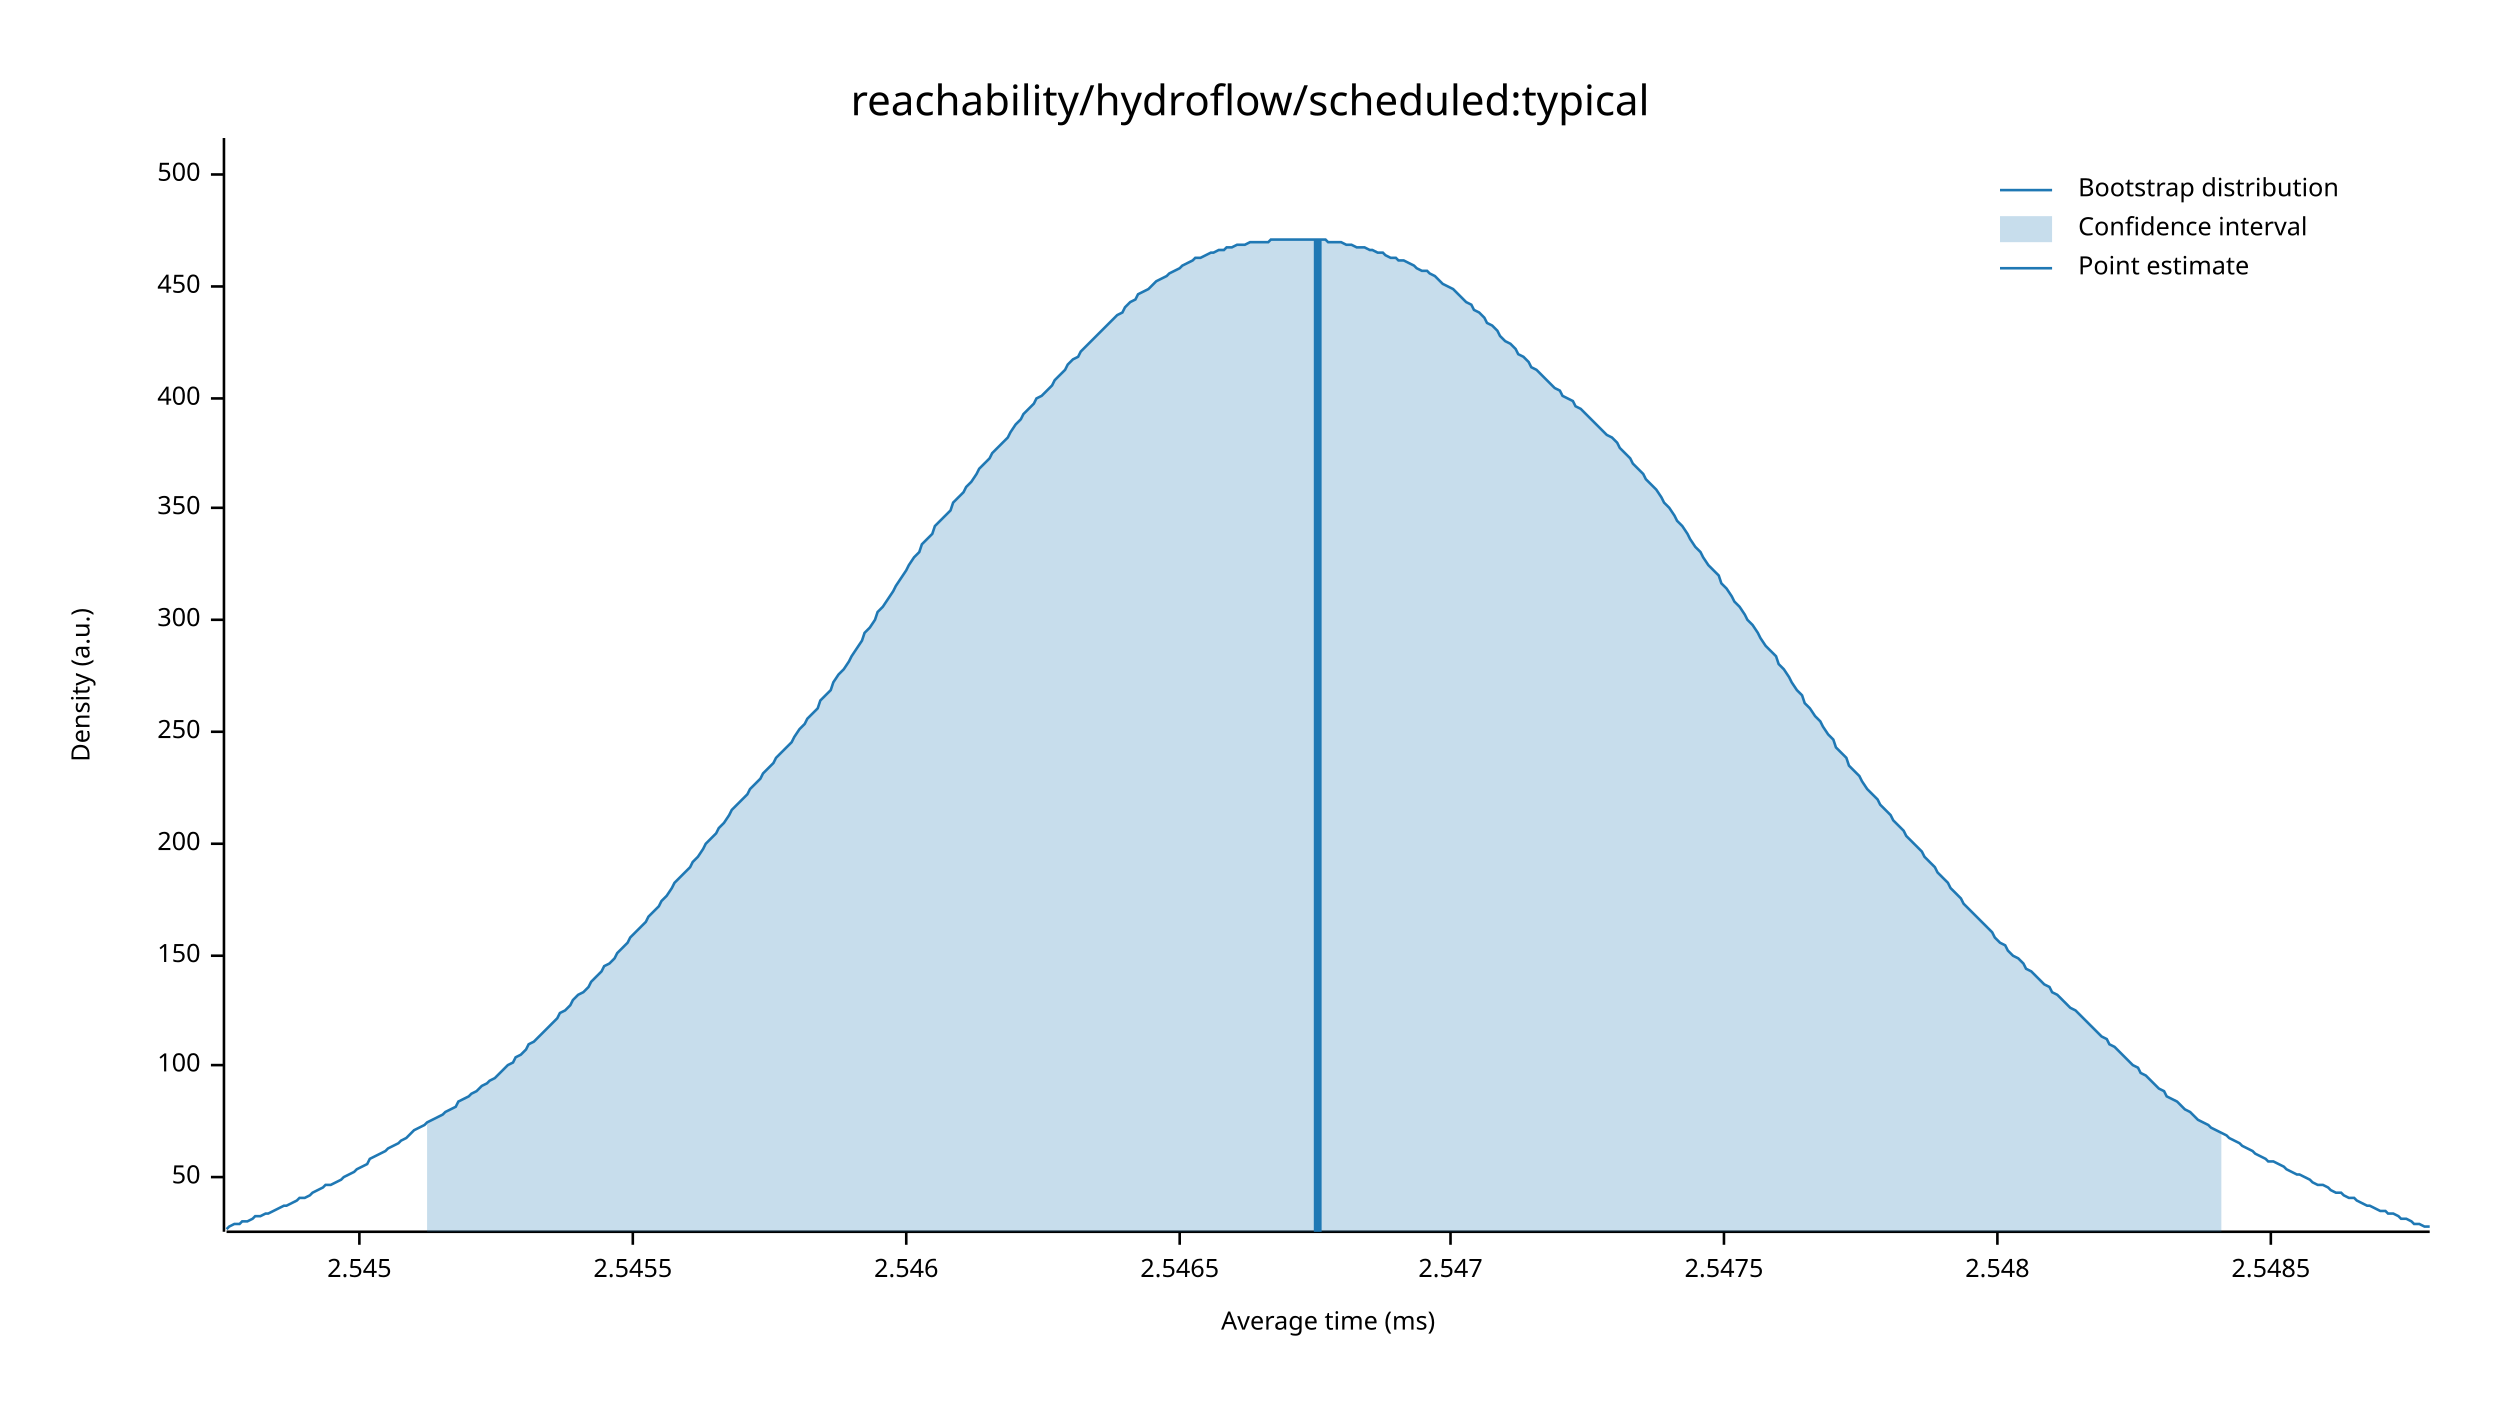
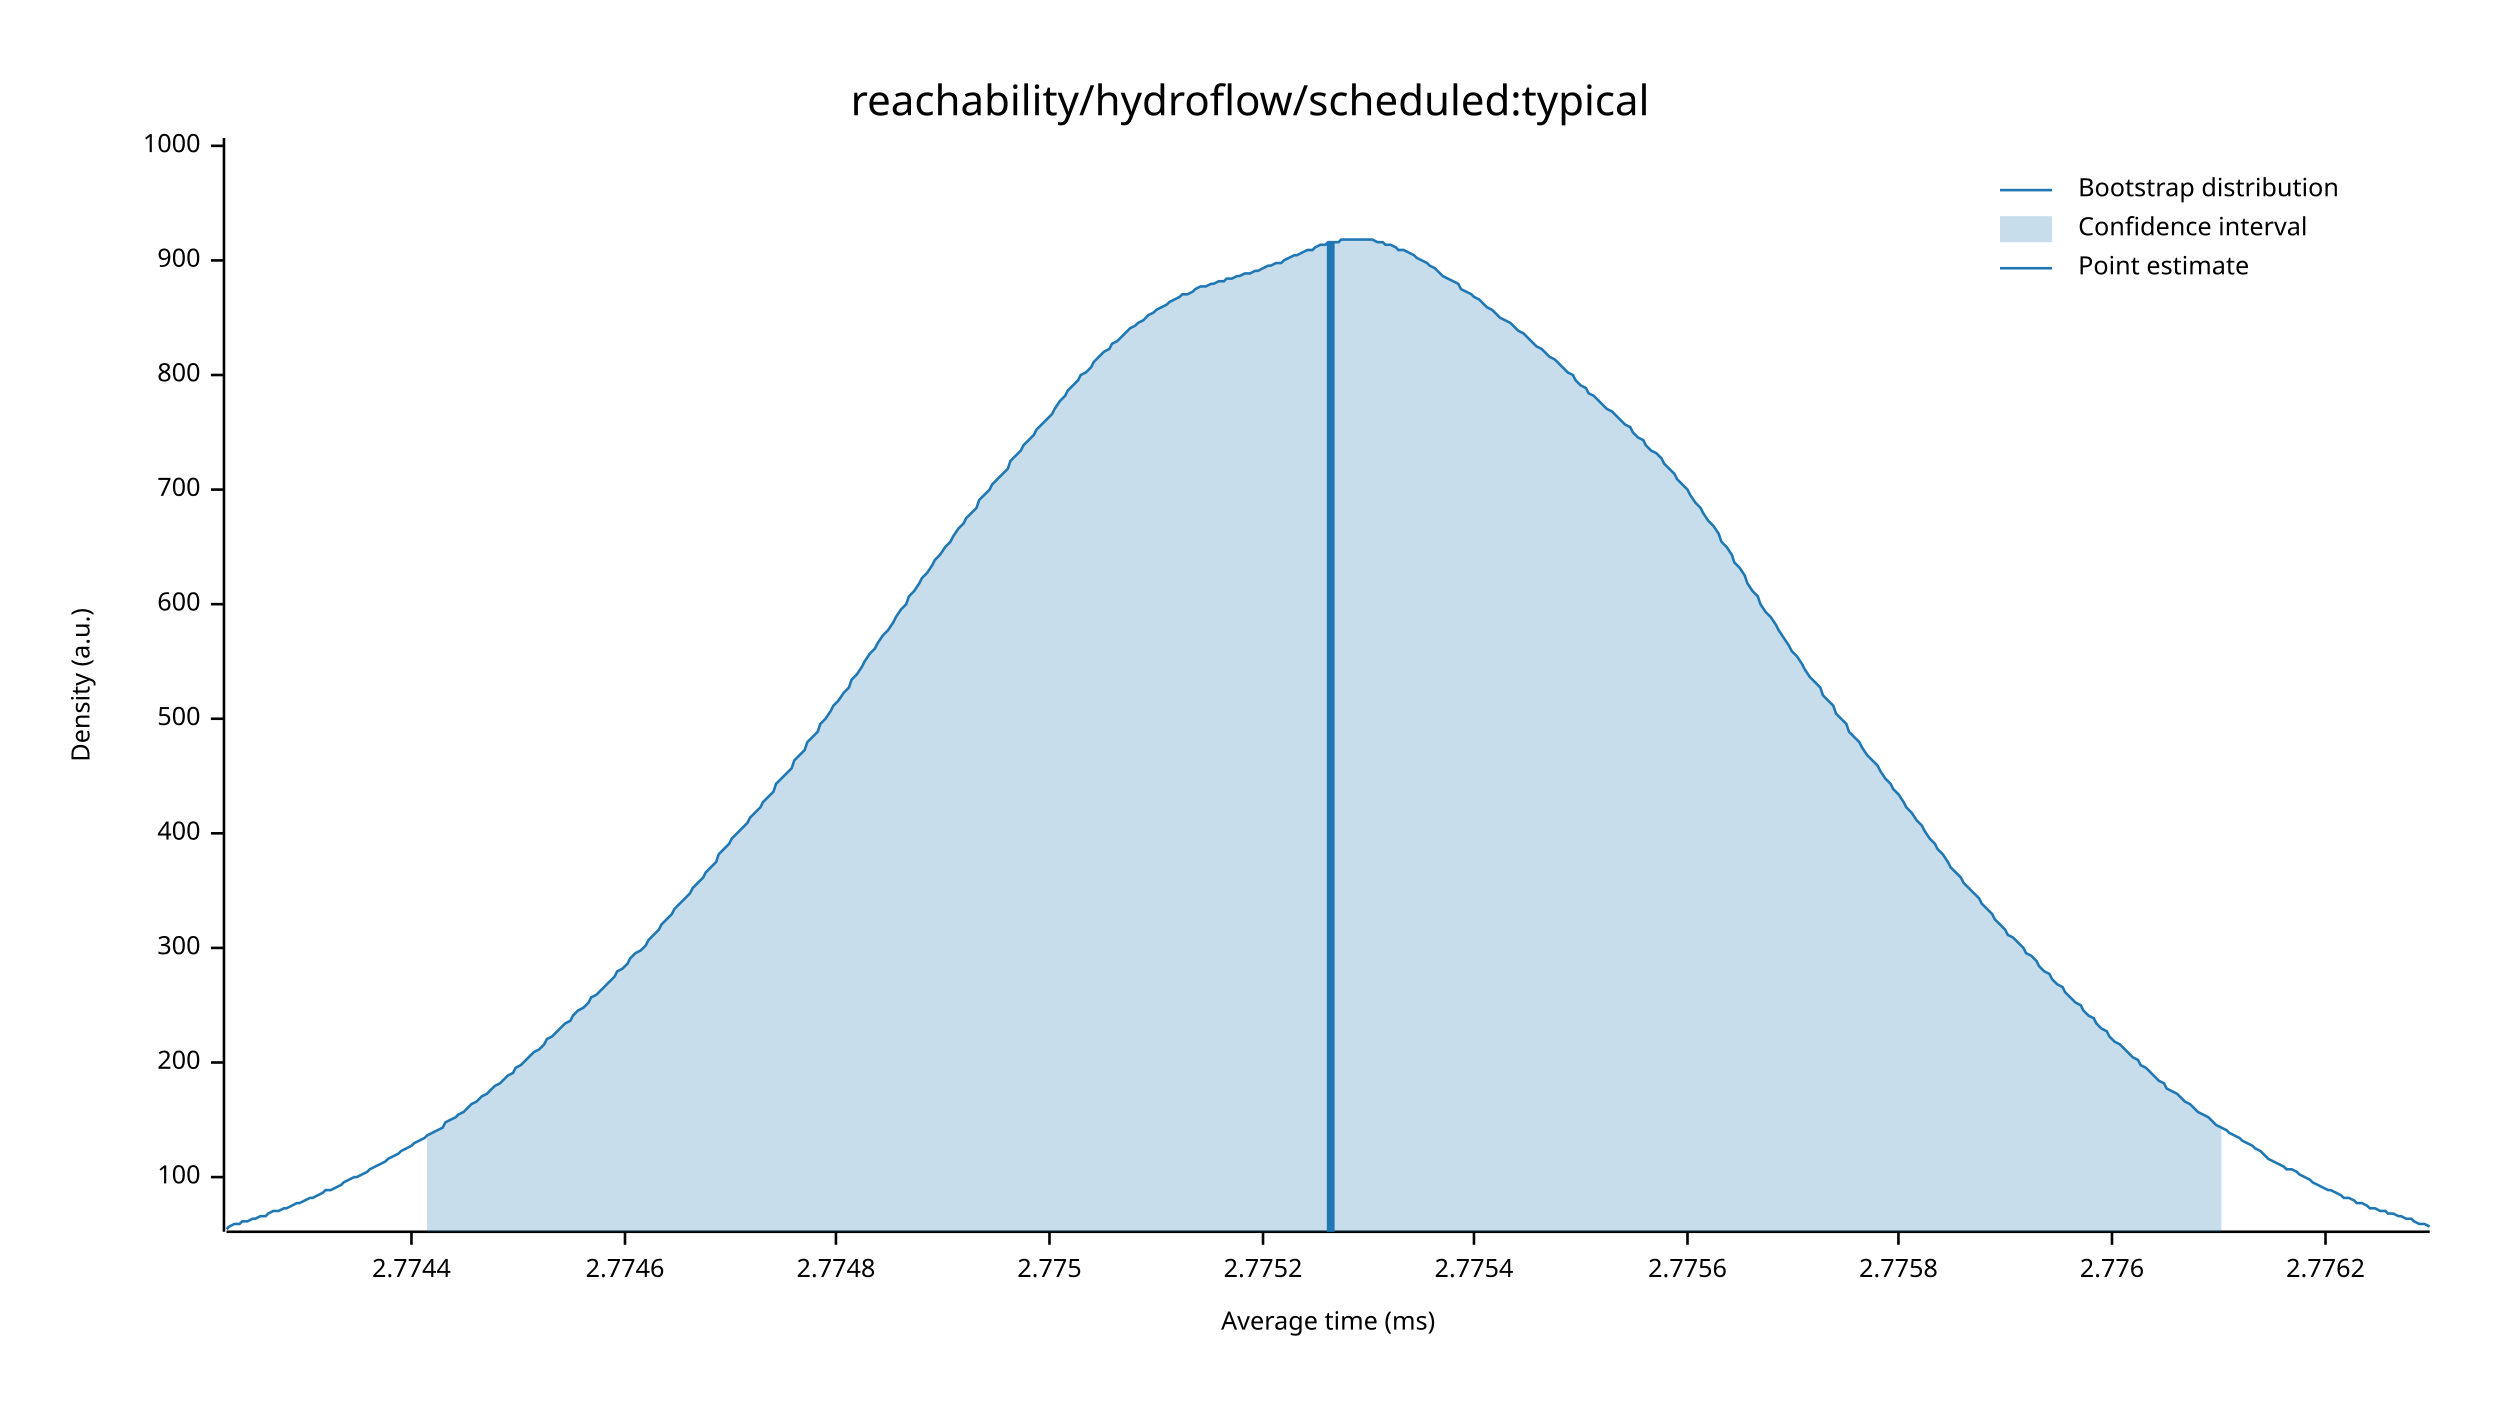
<svg xmlns="http://www.w3.org/2000/svg" width="960" height="540" viewBox="0 0 960 540">
  <text x="480" y="32" dy="0.76em" text-anchor="middle" font-family="sans-serif" font-size="16.129" opacity="1" fill="#000000">
reachability/hydroflow/scheduled:typical
</text>
  <text x="27" y="263" dy="0.76em" text-anchor="middle" font-family="sans-serif" font-size="9.677" opacity="1" fill="#000000" transform="rotate(270, 27, 263)">
Density (a.u.)
</text>
  <text x="510" y="513" dy="-0.5ex" text-anchor="middle" font-family="sans-serif" font-size="9.677" opacity="1" fill="#000000">
Average time (ms)
</text>
  <polyline fill="none" opacity="1" stroke="#000000" stroke-width="1" points="86,53 86,473 " />
  <text x="77" y="452" dy="0.5ex" text-anchor="end" font-family="sans-serif" font-size="9.677" opacity="1" fill="#000000">
- 50
+ 100
</text>
  <polyline fill="none" opacity="1" stroke="#000000" stroke-width="1" points="81,452 86,452 " />
-   <text x="77" y="409" dy="0.5ex" text-anchor="end" font-family="sans-serif" font-size="9.677" opacity="1" fill="#000000">
- 100
- </text>
-   <polyline fill="none" opacity="1" stroke="#000000" stroke-width="1" points="81,409 86,409 " />
-   <text x="77" y="367" dy="0.5ex" text-anchor="end" font-family="sans-serif" font-size="9.677" opacity="1" fill="#000000">
- 150
- </text>
-   <polyline fill="none" opacity="1" stroke="#000000" stroke-width="1" points="81,367 86,367 " />
-   <text x="77" y="324" dy="0.5ex" text-anchor="end" font-family="sans-serif" font-size="9.677" opacity="1" fill="#000000">
+   <text x="77" y="408" dy="0.5ex" text-anchor="end" font-family="sans-serif" font-size="9.677" opacity="1" fill="#000000">
200
</text>
-   <polyline fill="none" opacity="1" stroke="#000000" stroke-width="1" points="81,324 86,324 " />
-   <text x="77" y="281" dy="0.5ex" text-anchor="end" font-family="sans-serif" font-size="9.677" opacity="1" fill="#000000">
- 250
- </text>
-   <polyline fill="none" opacity="1" stroke="#000000" stroke-width="1" points="81,281 86,281 " />
-   <text x="77" y="238" dy="0.5ex" text-anchor="end" font-family="sans-serif" font-size="9.677" opacity="1" fill="#000000">
+   <polyline fill="none" opacity="1" stroke="#000000" stroke-width="1" points="81,408 86,408 " />
+   <text x="77" y="364" dy="0.5ex" text-anchor="end" font-family="sans-serif" font-size="9.677" opacity="1" fill="#000000">
300
</text>
-   <polyline fill="none" opacity="1" stroke="#000000" stroke-width="1" points="81,238 86,238 " />
-   <text x="77" y="195" dy="0.5ex" text-anchor="end" font-family="sans-serif" font-size="9.677" opacity="1" fill="#000000">
- 350
- </text>
-   <polyline fill="none" opacity="1" stroke="#000000" stroke-width="1" points="81,195 86,195 " />
-   <text x="77" y="153" dy="0.5ex" text-anchor="end" font-family="sans-serif" font-size="9.677" opacity="1" fill="#000000">
+   <polyline fill="none" opacity="1" stroke="#000000" stroke-width="1" points="81,364 86,364 " />
+   <text x="77" y="320" dy="0.5ex" text-anchor="end" font-family="sans-serif" font-size="9.677" opacity="1" fill="#000000">
400
</text>
-   <polyline fill="none" opacity="1" stroke="#000000" stroke-width="1" points="81,153 86,153 " />
-   <text x="77" y="110" dy="0.5ex" text-anchor="end" font-family="sans-serif" font-size="9.677" opacity="1" fill="#000000">
- 450
- </text>
-   <polyline fill="none" opacity="1" stroke="#000000" stroke-width="1" points="81,110 86,110 " />
-   <text x="77" y="67" dy="0.5ex" text-anchor="end" font-family="sans-serif" font-size="9.677" opacity="1" fill="#000000">
+   <polyline fill="none" opacity="1" stroke="#000000" stroke-width="1" points="81,320 86,320 " />
+   <text x="77" y="276" dy="0.5ex" text-anchor="end" font-family="sans-serif" font-size="9.677" opacity="1" fill="#000000">
500
</text>
-   <polyline fill="none" opacity="1" stroke="#000000" stroke-width="1" points="81,67 86,67 " />
+   <polyline fill="none" opacity="1" stroke="#000000" stroke-width="1" points="81,276 86,276 " />
+   <text x="77" y="232" dy="0.5ex" text-anchor="end" font-family="sans-serif" font-size="9.677" opacity="1" fill="#000000">
+ 600
+ </text>
+   <polyline fill="none" opacity="1" stroke="#000000" stroke-width="1" points="81,232 86,232 " />
+   <text x="77" y="188" dy="0.5ex" text-anchor="end" font-family="sans-serif" font-size="9.677" opacity="1" fill="#000000">
+ 700
+ </text>
+   <polyline fill="none" opacity="1" stroke="#000000" stroke-width="1" points="81,188 86,188 " />
+   <text x="77" y="144" dy="0.5ex" text-anchor="end" font-family="sans-serif" font-size="9.677" opacity="1" fill="#000000">
+ 800
+ </text>
+   <polyline fill="none" opacity="1" stroke="#000000" stroke-width="1" points="81,144 86,144 " />
+   <text x="77" y="100" dy="0.5ex" text-anchor="end" font-family="sans-serif" font-size="9.677" opacity="1" fill="#000000">
+ 900
+ </text>
+   <polyline fill="none" opacity="1" stroke="#000000" stroke-width="1" points="81,100 86,100 " />
+   <text x="77" y="56" dy="0.5ex" text-anchor="end" font-family="sans-serif" font-size="9.677" opacity="1" fill="#000000">
+ 1000
+ </text>
+   <polyline fill="none" opacity="1" stroke="#000000" stroke-width="1" points="81,56 86,56 " />
  <polyline fill="none" opacity="1" stroke="#000000" stroke-width="1" points="87,473 933,473 " />
-   <text x="138" y="483" dy="0.76em" text-anchor="middle" font-family="sans-serif" font-size="9.677" opacity="1" fill="#000000">
- 2.545
+   <text x="158" y="483" dy="0.76em" text-anchor="middle" font-family="sans-serif" font-size="9.677" opacity="1" fill="#000000">
+ 2.7744
</text>
-   <polyline fill="none" opacity="1" stroke="#000000" stroke-width="1" points="138,473 138,478 " />
-   <text x="243" y="483" dy="0.76em" text-anchor="middle" font-family="sans-serif" font-size="9.677" opacity="1" fill="#000000">
- 2.5455
+   <polyline fill="none" opacity="1" stroke="#000000" stroke-width="1" points="158,473 158,478 " />
+   <text x="240" y="483" dy="0.76em" text-anchor="middle" font-family="sans-serif" font-size="9.677" opacity="1" fill="#000000">
+ 2.7746
</text>
-   <polyline fill="none" opacity="1" stroke="#000000" stroke-width="1" points="243,473 243,478 " />
-   <text x="348" y="483" dy="0.76em" text-anchor="middle" font-family="sans-serif" font-size="9.677" opacity="1" fill="#000000">
- 2.546
+   <polyline fill="none" opacity="1" stroke="#000000" stroke-width="1" points="240,473 240,478 " />
+   <text x="321" y="483" dy="0.76em" text-anchor="middle" font-family="sans-serif" font-size="9.677" opacity="1" fill="#000000">
+ 2.7748
</text>
-   <polyline fill="none" opacity="1" stroke="#000000" stroke-width="1" points="348,473 348,478 " />
-   <text x="453" y="483" dy="0.76em" text-anchor="middle" font-family="sans-serif" font-size="9.677" opacity="1" fill="#000000">
- 2.5465
+   <polyline fill="none" opacity="1" stroke="#000000" stroke-width="1" points="321,473 321,478 " />
+   <text x="403" y="483" dy="0.76em" text-anchor="middle" font-family="sans-serif" font-size="9.677" opacity="1" fill="#000000">
+ 2.775
</text>
-   <polyline fill="none" opacity="1" stroke="#000000" stroke-width="1" points="453,473 453,478 " />
-   <text x="557" y="483" dy="0.76em" text-anchor="middle" font-family="sans-serif" font-size="9.677" opacity="1" fill="#000000">
- 2.547
+   <polyline fill="none" opacity="1" stroke="#000000" stroke-width="1" points="403,473 403,478 " />
+   <text x="485" y="483" dy="0.76em" text-anchor="middle" font-family="sans-serif" font-size="9.677" opacity="1" fill="#000000">
+ 2.7752
</text>
-   <polyline fill="none" opacity="1" stroke="#000000" stroke-width="1" points="557,473 557,478 " />
-   <text x="662" y="483" dy="0.76em" text-anchor="middle" font-family="sans-serif" font-size="9.677" opacity="1" fill="#000000">
- 2.5475
+   <polyline fill="none" opacity="1" stroke="#000000" stroke-width="1" points="485,473 485,478 " />
+   <text x="566" y="483" dy="0.76em" text-anchor="middle" font-family="sans-serif" font-size="9.677" opacity="1" fill="#000000">
+ 2.7754
</text>
-   <polyline fill="none" opacity="1" stroke="#000000" stroke-width="1" points="662,473 662,478 " />
-   <text x="767" y="483" dy="0.76em" text-anchor="middle" font-family="sans-serif" font-size="9.677" opacity="1" fill="#000000">
- 2.548
+   <polyline fill="none" opacity="1" stroke="#000000" stroke-width="1" points="566,473 566,478 " />
+   <text x="648" y="483" dy="0.76em" text-anchor="middle" font-family="sans-serif" font-size="9.677" opacity="1" fill="#000000">
+ 2.7756
</text>
-   <polyline fill="none" opacity="1" stroke="#000000" stroke-width="1" points="767,473 767,478 " />
-   <text x="872" y="483" dy="0.76em" text-anchor="middle" font-family="sans-serif" font-size="9.677" opacity="1" fill="#000000">
- 2.5485
+   <polyline fill="none" opacity="1" stroke="#000000" stroke-width="1" points="648,473 648,478 " />
+   <text x="729" y="483" dy="0.76em" text-anchor="middle" font-family="sans-serif" font-size="9.677" opacity="1" fill="#000000">
+ 2.7758
</text>
-   <polyline fill="none" opacity="1" stroke="#000000" stroke-width="1" points="872,473 872,478 " />
-   <polyline fill="none" opacity="1" stroke="#1F78B4" stroke-width="1" points="87,472 88,471 90,470 92,470 93,469 95,469 97,468 98,467 100,467 102,466 103,466 105,465 107,464 109,463 110,463 112,462 114,461 115,460 117,460 119,459 120,458 122,457 124,456 125,455 127,455 129,454 131,453 132,452 134,451 136,450 137,449 139,448 141,447 142,445 144,444 146,443 148,442 149,441 151,440 153,439 154,438 156,437 158,435 159,434 161,433 163,432 164,431 166,430 168,429 170,428 171,427 173,426 175,425 176,423 178,422 180,421 181,420 183,419 185,417 187,416 188,415 190,414 192,412 193,411 195,409 197,408 198,406 200,405 202,403 203,401 205,400 207,398 209,396 210,395 212,393 214,391 215,389 217,388 219,386 220,384 222,382 224,381 226,379 227,377 229,375 231,373 232,371 234,370 236,368 237,366 239,364 241,362 242,360 244,358 246,356 248,354 249,352 251,350 253,348 254,346 256,344 258,341 259,339 261,337 263,335 265,333 266,331 268,329 270,326 271,324 273,322 275,320 276,318 278,316 280,313 281,311 283,309 285,307 287,305 288,303 290,301 292,299 293,297 295,295 297,293 298,291 300,289 302,287 304,285 305,283 307,280 309,278 310,276 312,274 314,272 315,269 317,267 319,265 320,262 322,259 324,257 326,254 327,252 329,249 331,246 332,243 334,241 336,238 337,235 339,233 341,230 343,227 344,225 346,222 348,219 349,217 351,214 353,212 354,209 356,207 358,205 359,202 361,200 363,198 365,196 366,193 368,191 370,189 371,187 373,185 375,182 376,180 378,178 380,176 381,174 383,172 385,170 387,168 388,166 390,163 392,161 393,159 395,157 397,155 398,153 400,152 402,150 404,148 405,146 407,144 409,142 410,140 412,138 414,137 415,135 417,133 419,131 420,130 422,128 424,126 426,124 427,123 429,121 431,120 432,118 434,116 436,115 437,113 439,112 441,111 443,109 444,108 446,107 448,106 449,105 451,104 453,103 454,102 456,101 458,100 459,99 461,99 463,98 465,97 466,97 468,96 470,96 471,95 473,95 475,94 476,94 478,94 480,93 482,93 483,93 485,93 487,93 488,92 490,92 492,92 493,92 495,92 497,92 498,92 500,92 502,92 504,92 505,92 507,92 509,92 510,93 512,93 514,93 515,93 517,94 519,94 521,95 522,95 524,95 526,96 527,96 529,97 531,97 532,98 534,99 536,99 537,100 539,100 541,101 543,102 544,103 546,104 548,104 549,105 551,106 553,108 554,109 556,110 558,111 560,113 561,114 563,116 565,117 566,119 568,120 570,122 571,124 573,125 575,127 576,129 578,131 580,132 582,134 583,136 585,137 587,139 588,141 590,142 592,144 593,145 595,147 597,149 599,150 600,152 602,153 604,154 605,156 607,157 609,159 610,160 612,162 614,164 615,165 617,167 619,168 621,170 622,172 624,174 626,176 627,178 629,180 631,182 632,184 634,186 636,188 638,191 639,193 641,195 643,198 644,200 646,202 648,205 649,207 651,210 653,212 654,214 656,217 658,219 660,221 661,224 663,226 665,229 666,231 668,233 670,236 671,238 673,240 675,243 676,245 678,248 680,250 682,252 683,255 685,257 687,260 688,262 690,265 692,267 693,270 695,272 697,275 699,277 700,279 702,282 704,284 705,287 707,289 709,291 710,294 712,296 714,298 715,300 717,303 719,305 721,307 722,309 724,311 726,313 727,315 729,317 731,319 732,321 734,323 736,325 738,327 739,329 741,331 743,333 744,335 746,337 748,339 749,341 751,343 753,345 754,347 756,349 758,351 760,353 761,354 763,356 765,358 766,360 768,362 770,363 771,365 773,367 775,368 777,370 778,372 780,373 782,375 783,376 785,378 787,379 788,381 790,382 792,384 793,385 795,387 797,388 799,390 800,391 802,393 804,395 805,396 807,398 809,399 810,401 812,402 814,404 816,406 817,407 819,409 821,410 822,412 824,413 826,415 827,416 829,418 831,419 832,421 834,422 836,423 838,425 839,426 841,427 843,429 844,430 846,431 848,432 849,433 851,434 853,435 855,436 856,437 858,438 860,439 861,440 863,441 865,442 866,443 868,444 870,445 871,446 873,446 875,447 877,448 878,449 880,450 882,451 883,451 885,452 887,453 888,454 890,455 892,455 894,456 895,457 897,458 899,458 900,459 902,460 904,460 905,461 907,462 909,463 910,463 912,464 914,465 916,465 917,466 919,466 921,467 922,468 924,468 926,469 927,470 929,470 931,471 933,471 " />
-   <polygon opacity="0.25" fill="#1F78B4" points="164,431 166,430 168,429 170,428 171,427 173,426 175,425 176,423 178,422 180,421 181,420 183,419 185,417 187,416 188,415 190,414 192,412 193,411 195,409 197,408 198,406 200,405 202,403 203,401 205,400 207,398 209,396 210,395 212,393 214,391 215,389 217,388 219,386 220,384 222,382 224,381 226,379 227,377 229,375 231,373 232,371 234,370 236,368 237,366 239,364 241,362 242,360 244,358 246,356 248,354 249,352 251,350 253,348 254,346 256,344 258,341 259,339 261,337 263,335 265,333 266,331 268,329 270,326 271,324 273,322 275,320 276,318 278,316 280,313 281,311 283,309 285,307 287,305 288,303 290,301 292,299 293,297 295,295 297,293 298,291 300,289 302,287 304,285 305,283 307,280 309,278 310,276 312,274 314,272 315,269 317,267 319,265 320,262 322,259 324,257 326,254 327,252 329,249 331,246 332,243 334,241 336,238 337,235 339,233 341,230 343,227 344,225 346,222 348,219 349,217 351,214 353,212 354,209 356,207 358,205 359,202 361,200 363,198 365,196 366,193 368,191 370,189 371,187 373,185 375,182 376,180 378,178 380,176 381,174 383,172 385,170 387,168 388,166 390,163 392,161 393,159 395,157 397,155 398,153 400,152 402,150 404,148 405,146 407,144 409,142 410,140 412,138 414,137 415,135 417,133 419,131 420,130 422,128 424,126 426,124 427,123 429,121 431,120 432,118 434,116 436,115 437,113 439,112 441,111 443,109 444,108 446,107 448,106 449,105 451,104 453,103 454,102 456,101 458,100 459,99 461,99 463,98 465,97 466,97 468,96 470,96 471,95 473,95 475,94 476,94 478,94 480,93 482,93 483,93 485,93 487,93 488,92 490,92 492,92 493,92 495,92 497,92 498,92 500,92 502,92 504,92 505,92 507,92 509,92 510,93 512,93 514,93 515,93 517,94 519,94 521,95 522,95 524,95 526,96 527,96 529,97 531,97 532,98 534,99 536,99 537,100 539,100 541,101 543,102 544,103 546,104 548,104 549,105 551,106 553,108 554,109 556,110 558,111 560,113 561,114 563,116 565,117 566,119 568,120 570,122 571,124 573,125 575,127 576,129 578,131 580,132 582,134 583,136 585,137 587,139 588,141 590,142 592,144 593,145 595,147 597,149 599,150 600,152 602,153 604,154 605,156 607,157 609,159 610,160 612,162 614,164 615,165 617,167 619,168 621,170 622,172 624,174 626,176 627,178 629,180 631,182 632,184 634,186 636,188 638,191 639,193 641,195 643,198 644,200 646,202 648,205 649,207 651,210 653,212 654,214 656,217 658,219 660,221 661,224 663,226 665,229 666,231 668,233 670,236 671,238 673,240 675,243 676,245 678,248 680,250 682,252 683,255 685,257 687,260 688,262 690,265 692,267 693,270 695,272 697,275 699,277 700,279 702,282 704,284 705,287 707,289 709,291 710,294 712,296 714,298 715,300 717,303 719,305 721,307 722,309 724,311 726,313 727,315 729,317 731,319 732,321 734,323 736,325 738,327 739,329 741,331 743,333 744,335 746,337 748,339 749,341 751,343 753,345 754,347 756,349 758,351 760,353 761,354 763,356 765,358 766,360 768,362 770,363 771,365 773,367 775,368 777,370 778,372 780,373 782,375 783,376 785,378 787,379 788,381 790,382 792,384 793,385 795,387 797,388 799,390 800,391 802,393 804,395 805,396 807,398 809,399 810,401 812,402 814,404 816,406 817,407 819,409 821,410 822,412 824,413 826,415 827,416 829,418 831,419 832,421 834,422 836,423 838,425 839,426 841,427 843,429 844,430 846,431 848,432 849,433 851,434 853,435 853,473 164,473 " />
-   <polyline fill="none" opacity="1" stroke="#1F78B4" stroke-width="3" points="506,473 506,92 " />
+   <polyline fill="none" opacity="1" stroke="#000000" stroke-width="1" points="729,473 729,478 " />
+   <text x="811" y="483" dy="0.76em" text-anchor="middle" font-family="sans-serif" font-size="9.677" opacity="1" fill="#000000">
+ 2.776
+ </text>
+   <polyline fill="none" opacity="1" stroke="#000000" stroke-width="1" points="811,473 811,478 " />
+   <text x="893" y="483" dy="0.76em" text-anchor="middle" font-family="sans-serif" font-size="9.677" opacity="1" fill="#000000">
+ 2.7762
+ </text>
+   <polyline fill="none" opacity="1" stroke="#000000" stroke-width="1" points="893,473 893,478 " />
+   <polyline fill="none" opacity="1" stroke="#1F78B4" stroke-width="1" points="87,472 88,471 90,470 92,470 93,469 95,469 97,468 98,468 100,467 102,467 103,466 105,465 107,465 109,464 110,464 112,463 114,462 115,462 117,461 119,460 120,460 122,459 124,458 125,457 127,457 129,456 131,455 132,454 134,453 136,452 137,452 139,451 141,450 142,449 144,448 146,447 148,446 149,445 151,444 153,443 154,442 156,441 158,440 159,439 161,438 163,437 164,436 166,435 168,434 170,433 171,431 173,430 175,429 176,428 178,427 180,425 181,424 183,423 185,421 187,420 188,419 190,417 192,416 193,415 195,413 197,412 198,410 200,409 202,407 203,406 205,404 207,403 209,401 210,399 212,398 214,396 215,395 217,393 219,392 220,390 222,388 224,387 226,385 227,383 229,382 231,380 232,379 234,377 236,375 237,373 239,372 241,370 242,368 244,366 246,365 248,363 249,361 251,359 253,357 254,355 256,353 258,351 259,349 261,347 263,345 265,343 266,341 268,339 270,337 271,335 273,333 275,331 276,328 278,326 280,324 281,322 283,320 285,318 287,316 288,314 290,312 292,310 293,308 295,306 297,304 298,301 300,299 302,297 304,295 305,292 307,290 309,288 310,285 312,283 314,281 315,278 317,276 319,273 320,271 322,269 324,266 326,264 327,261 329,259 331,256 332,254 334,251 336,249 337,247 339,244 341,242 343,239 344,237 346,234 348,232 349,229 351,227 353,224 354,222 356,220 358,217 359,215 361,213 363,210 365,208 366,206 368,203 370,201 371,199 373,197 375,195 376,192 378,190 380,188 381,186 383,184 385,182 387,180 388,177 390,175 392,173 393,171 395,169 397,167 398,165 400,163 402,161 404,159 405,157 407,154 409,152 410,150 412,148 414,146 415,144 417,143 419,141 420,139 422,137 424,135 426,134 427,132 429,131 431,129 432,128 434,126 436,125 437,124 439,123 441,121 443,120 444,119 446,118 448,117 449,116 451,115 453,114 454,113 456,113 458,112 459,111 461,110 463,110 465,109 466,109 468,108 470,108 471,107 473,107 475,106 476,106 478,105 480,105 482,104 483,104 485,103 487,102 488,102 490,101 492,101 493,100 495,99 497,98 498,98 500,97 502,96 504,96 505,95 507,94 509,94 510,93 512,93 514,93 515,92 517,92 519,92 521,92 522,92 524,92 526,92 527,92 529,93 531,93 532,94 534,94 536,95 537,96 539,96 541,97 543,98 544,99 546,100 548,101 549,102 551,103 553,105 554,106 556,107 558,108 560,109 561,111 563,112 565,113 566,114 568,115 570,117 571,118 573,119 575,121 576,122 578,123 580,124 582,126 583,127 585,128 587,130 588,131 590,133 592,134 593,135 595,137 597,138 599,140 600,141 602,143 604,144 605,146 607,148 609,149 610,151 612,152 614,154 615,155 617,157 619,158 621,160 622,161 624,163 626,164 627,166 629,168 631,169 632,171 634,173 636,174 638,176 639,178 641,180 643,182 644,184 646,186 648,188 649,190 651,193 653,195 654,197 656,200 658,202 660,205 661,208 663,210 665,213 666,216 668,218 670,221 671,224 673,227 675,229 676,232 678,235 680,237 682,240 683,242 685,245 687,248 688,250 690,252 692,255 693,257 695,260 697,262 699,264 700,267 702,269 704,271 705,274 707,276 709,278 710,281 712,283 714,285 715,287 717,290 719,292 721,294 722,296 724,299 726,301 727,303 729,305 731,308 732,310 734,312 736,315 738,317 739,319 741,322 743,324 744,326 746,328 748,331 749,333 751,335 753,337 754,339 756,341 758,343 760,345 761,347 763,349 765,351 766,353 768,355 770,357 771,359 773,360 775,362 777,364 778,366 780,367 782,369 783,371 785,373 787,374 788,376 790,378 792,379 793,381 795,383 797,385 799,386 800,388 802,390 804,391 805,393 807,395 809,396 810,398 812,400 814,401 816,403 817,404 819,406 821,407 822,409 824,410 826,412 827,413 829,415 831,416 832,418 834,419 836,420 838,422 839,423 841,424 843,426 844,427 846,428 848,429 849,430 851,432 853,433 855,434 856,435 858,436 860,437 861,438 863,439 865,440 866,441 868,442 870,444 871,445 873,446 875,447 877,448 878,449 880,449 882,450 883,451 885,452 887,453 888,454 890,455 892,456 894,457 895,457 897,458 899,459 900,460 902,460 904,461 905,462 907,462 909,463 910,464 912,464 914,465 916,465 917,466 919,466 921,467 922,467 924,468 926,468 927,469 929,470 931,470 933,471 " />
+   <polygon opacity="0.25" fill="#1F78B4" points="164,436 166,435 168,434 170,433 171,431 173,430 175,429 176,428 178,427 180,425 181,424 183,423 185,421 187,420 188,419 190,417 192,416 193,415 195,413 197,412 198,410 200,409 202,407 203,406 205,404 207,403 209,401 210,399 212,398 214,396 215,395 217,393 219,392 220,390 222,388 224,387 226,385 227,383 229,382 231,380 232,379 234,377 236,375 237,373 239,372 241,370 242,368 244,366 246,365 248,363 249,361 251,359 253,357 254,355 256,353 258,351 259,349 261,347 263,345 265,343 266,341 268,339 270,337 271,335 273,333 275,331 276,328 278,326 280,324 281,322 283,320 285,318 287,316 288,314 290,312 292,310 293,308 295,306 297,304 298,301 300,299 302,297 304,295 305,292 307,290 309,288 310,285 312,283 314,281 315,278 317,276 319,273 320,271 322,269 324,266 326,264 327,261 329,259 331,256 332,254 334,251 336,249 337,247 339,244 341,242 343,239 344,237 346,234 348,232 349,229 351,227 353,224 354,222 356,220 358,217 359,215 361,213 363,210 365,208 366,206 368,203 370,201 371,199 373,197 375,195 376,192 378,190 380,188 381,186 383,184 385,182 387,180 388,177 390,175 392,173 393,171 395,169 397,167 398,165 400,163 402,161 404,159 405,157 407,154 409,152 410,150 412,148 414,146 415,144 417,143 419,141 420,139 422,137 424,135 426,134 427,132 429,131 431,129 432,128 434,126 436,125 437,124 439,123 441,121 443,120 444,119 446,118 448,117 449,116 451,115 453,114 454,113 456,113 458,112 459,111 461,110 463,110 465,109 466,109 468,108 470,108 471,107 473,107 475,106 476,106 478,105 480,105 482,104 483,104 485,103 487,102 488,102 490,101 492,101 493,100 495,99 497,98 498,98 500,97 502,96 504,96 505,95 507,94 509,94 510,93 512,93 514,93 515,92 517,92 519,92 521,92 522,92 524,92 526,92 527,92 529,93 531,93 532,94 534,94 536,95 537,96 539,96 541,97 543,98 544,99 546,100 548,101 549,102 551,103 553,105 554,106 556,107 558,108 560,109 561,111 563,112 565,113 566,114 568,115 570,117 571,118 573,119 575,121 576,122 578,123 580,124 582,126 583,127 585,128 587,130 588,131 590,133 592,134 593,135 595,137 597,138 599,140 600,141 602,143 604,144 605,146 607,148 609,149 610,151 612,152 614,154 615,155 617,157 619,158 621,160 622,161 624,163 626,164 627,166 629,168 631,169 632,171 634,173 636,174 638,176 639,178 641,180 643,182 644,184 646,186 648,188 649,190 651,193 653,195 654,197 656,200 658,202 660,205 661,208 663,210 665,213 666,216 668,218 670,221 671,224 673,227 675,229 676,232 678,235 680,237 682,240 683,242 685,245 687,248 688,250 690,252 692,255 693,257 695,260 697,262 699,264 700,267 702,269 704,271 705,274 707,276 709,278 710,281 712,283 714,285 715,287 717,290 719,292 721,294 722,296 724,299 726,301 727,303 729,305 731,308 732,310 734,312 736,315 738,317 739,319 741,322 743,324 744,326 746,328 748,331 749,333 751,335 753,337 754,339 756,341 758,343 760,345 761,347 763,349 765,351 766,353 768,355 770,357 771,359 773,360 775,362 777,364 778,366 780,367 782,369 783,371 785,373 787,374 788,376 790,378 792,379 793,381 795,383 797,385 799,386 800,388 802,390 804,391 805,393 807,395 809,396 810,398 812,400 814,401 816,403 817,404 819,406 821,407 822,409 824,410 826,412 827,413 829,415 831,416 832,418 834,419 836,420 838,422 839,423 841,424 843,426 844,427 846,428 848,429 849,430 851,432 853,433 853,473 164,473 " />
+   <polyline fill="none" opacity="1" stroke="#1F78B4" stroke-width="3" points="511,473 511,93 " />
  <text x="798" y="68" dy="0.76em" text-anchor="start" font-family="sans-serif" font-size="9.677" opacity="1" fill="#000000">
Bootstrap distribution
</text>
  <text x="798" y="83" dy="0.76em" text-anchor="start" font-family="sans-serif" font-size="9.677" opacity="1" fill="#000000">
Confidence interval
</text>
  <text x="798" y="98" dy="0.76em" text-anchor="start" font-family="sans-serif" font-size="9.677" opacity="1" fill="#000000">
Point estimate
</text>
  <polyline fill="none" opacity="1" stroke="#1F78B4" stroke-width="1" points="768,73 788,73 " />
  <rect x="768" y="83" width="20" height="10" opacity="0.25" fill="#1F78B4" stroke="none" />
  <polyline fill="none" opacity="1" stroke="#1F78B4" stroke-width="1" points="768,103 788,103 " />
</svg>
